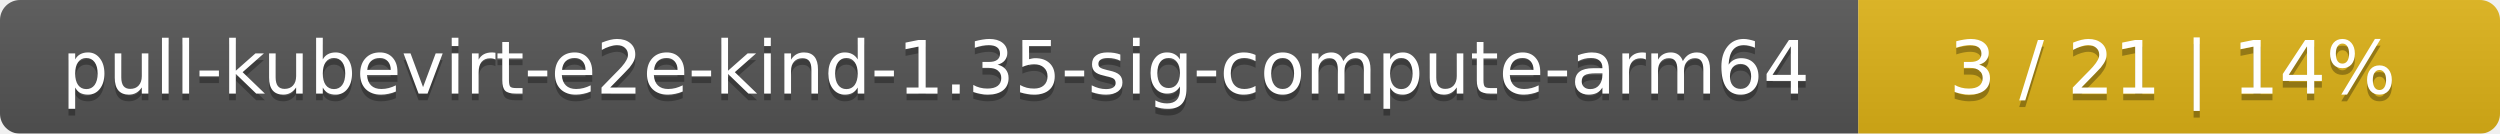
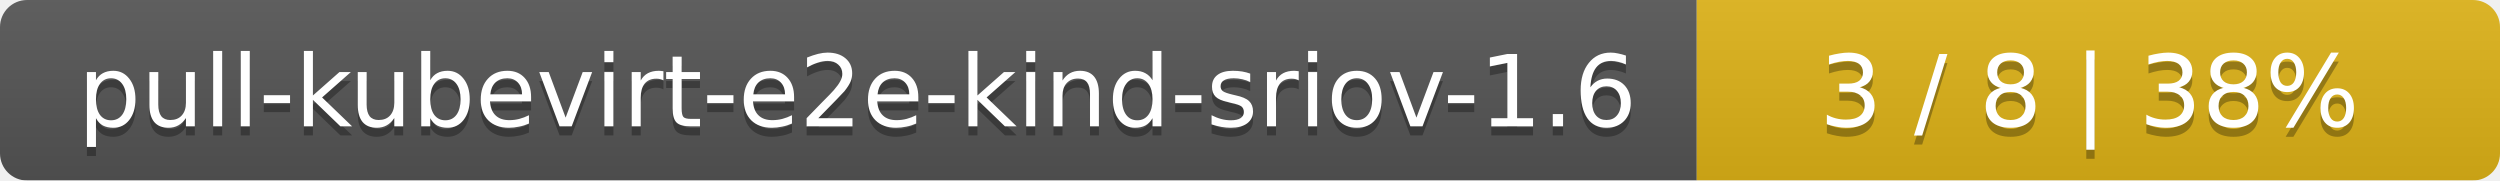
- <svg xmlns="http://www.w3.org/2000/svg" width="374" height="20">
+ <svg xmlns="http://www.w3.org/2000/svg" width="277" height="20">
  <linearGradient id="smooth" x2="0" y2="100%">
    <stop offset="0" stop-color="#bbb" stop-opacity=".1" />
    <stop offset="1" stop-opacity=".1" />
  </linearGradient>
  <mask id="round">
-     <rect width="374" height="20" rx="3" fill="#fff" />
+     <rect width="277" height="20" rx="3" fill="#fff" />
  </mask>
  <g mask="url(#round)">
-     <rect width="278" height="20" fill="#555" />
-     <rect x="278" width="96" height="20" fill="#dfb317" />
-     <rect width="374" height="20" fill="url(#smooth)" />
+     <rect width="188" height="20" fill="#555" />
+     <rect x="188" width="89" height="20" fill="#dfb317" />
+     <rect width="277" height="20" fill="url(#smooth)" />
  </g>
  <g fill="#fff" text-anchor="middle" font-family="DejaVu Sans,Verdana,Geneva,sans-serif" font-size="11">
-     <text x="140" y="15" fill="#010101" fill-opacity=".3">pull-kubevirt-e2e-kind-1.35-sig-compute-arm64</text>
-     <text x="140" y="14">pull-kubevirt-e2e-kind-1.35-sig-compute-arm64</text>
-     <text x="325" y="15" fill="#010101" fill-opacity=".3">3 / 21    |    14%</text>
-     <text x="325" y="14">3 / 21    |    14%</text>
+     <text x="95" y="15" fill="#010101" fill-opacity=".3">pull-kubevirt-e2e-kind-sriov-1.6</text>
+     <text x="95" y="14">pull-kubevirt-e2e-kind-sriov-1.6</text>
+     <text x="231.5" y="15" fill="#010101" fill-opacity=".3">3 / 8    |    38%</text>
+     <text x="231.5" y="14">3 / 8    |    38%</text>
  </g>
</svg>
